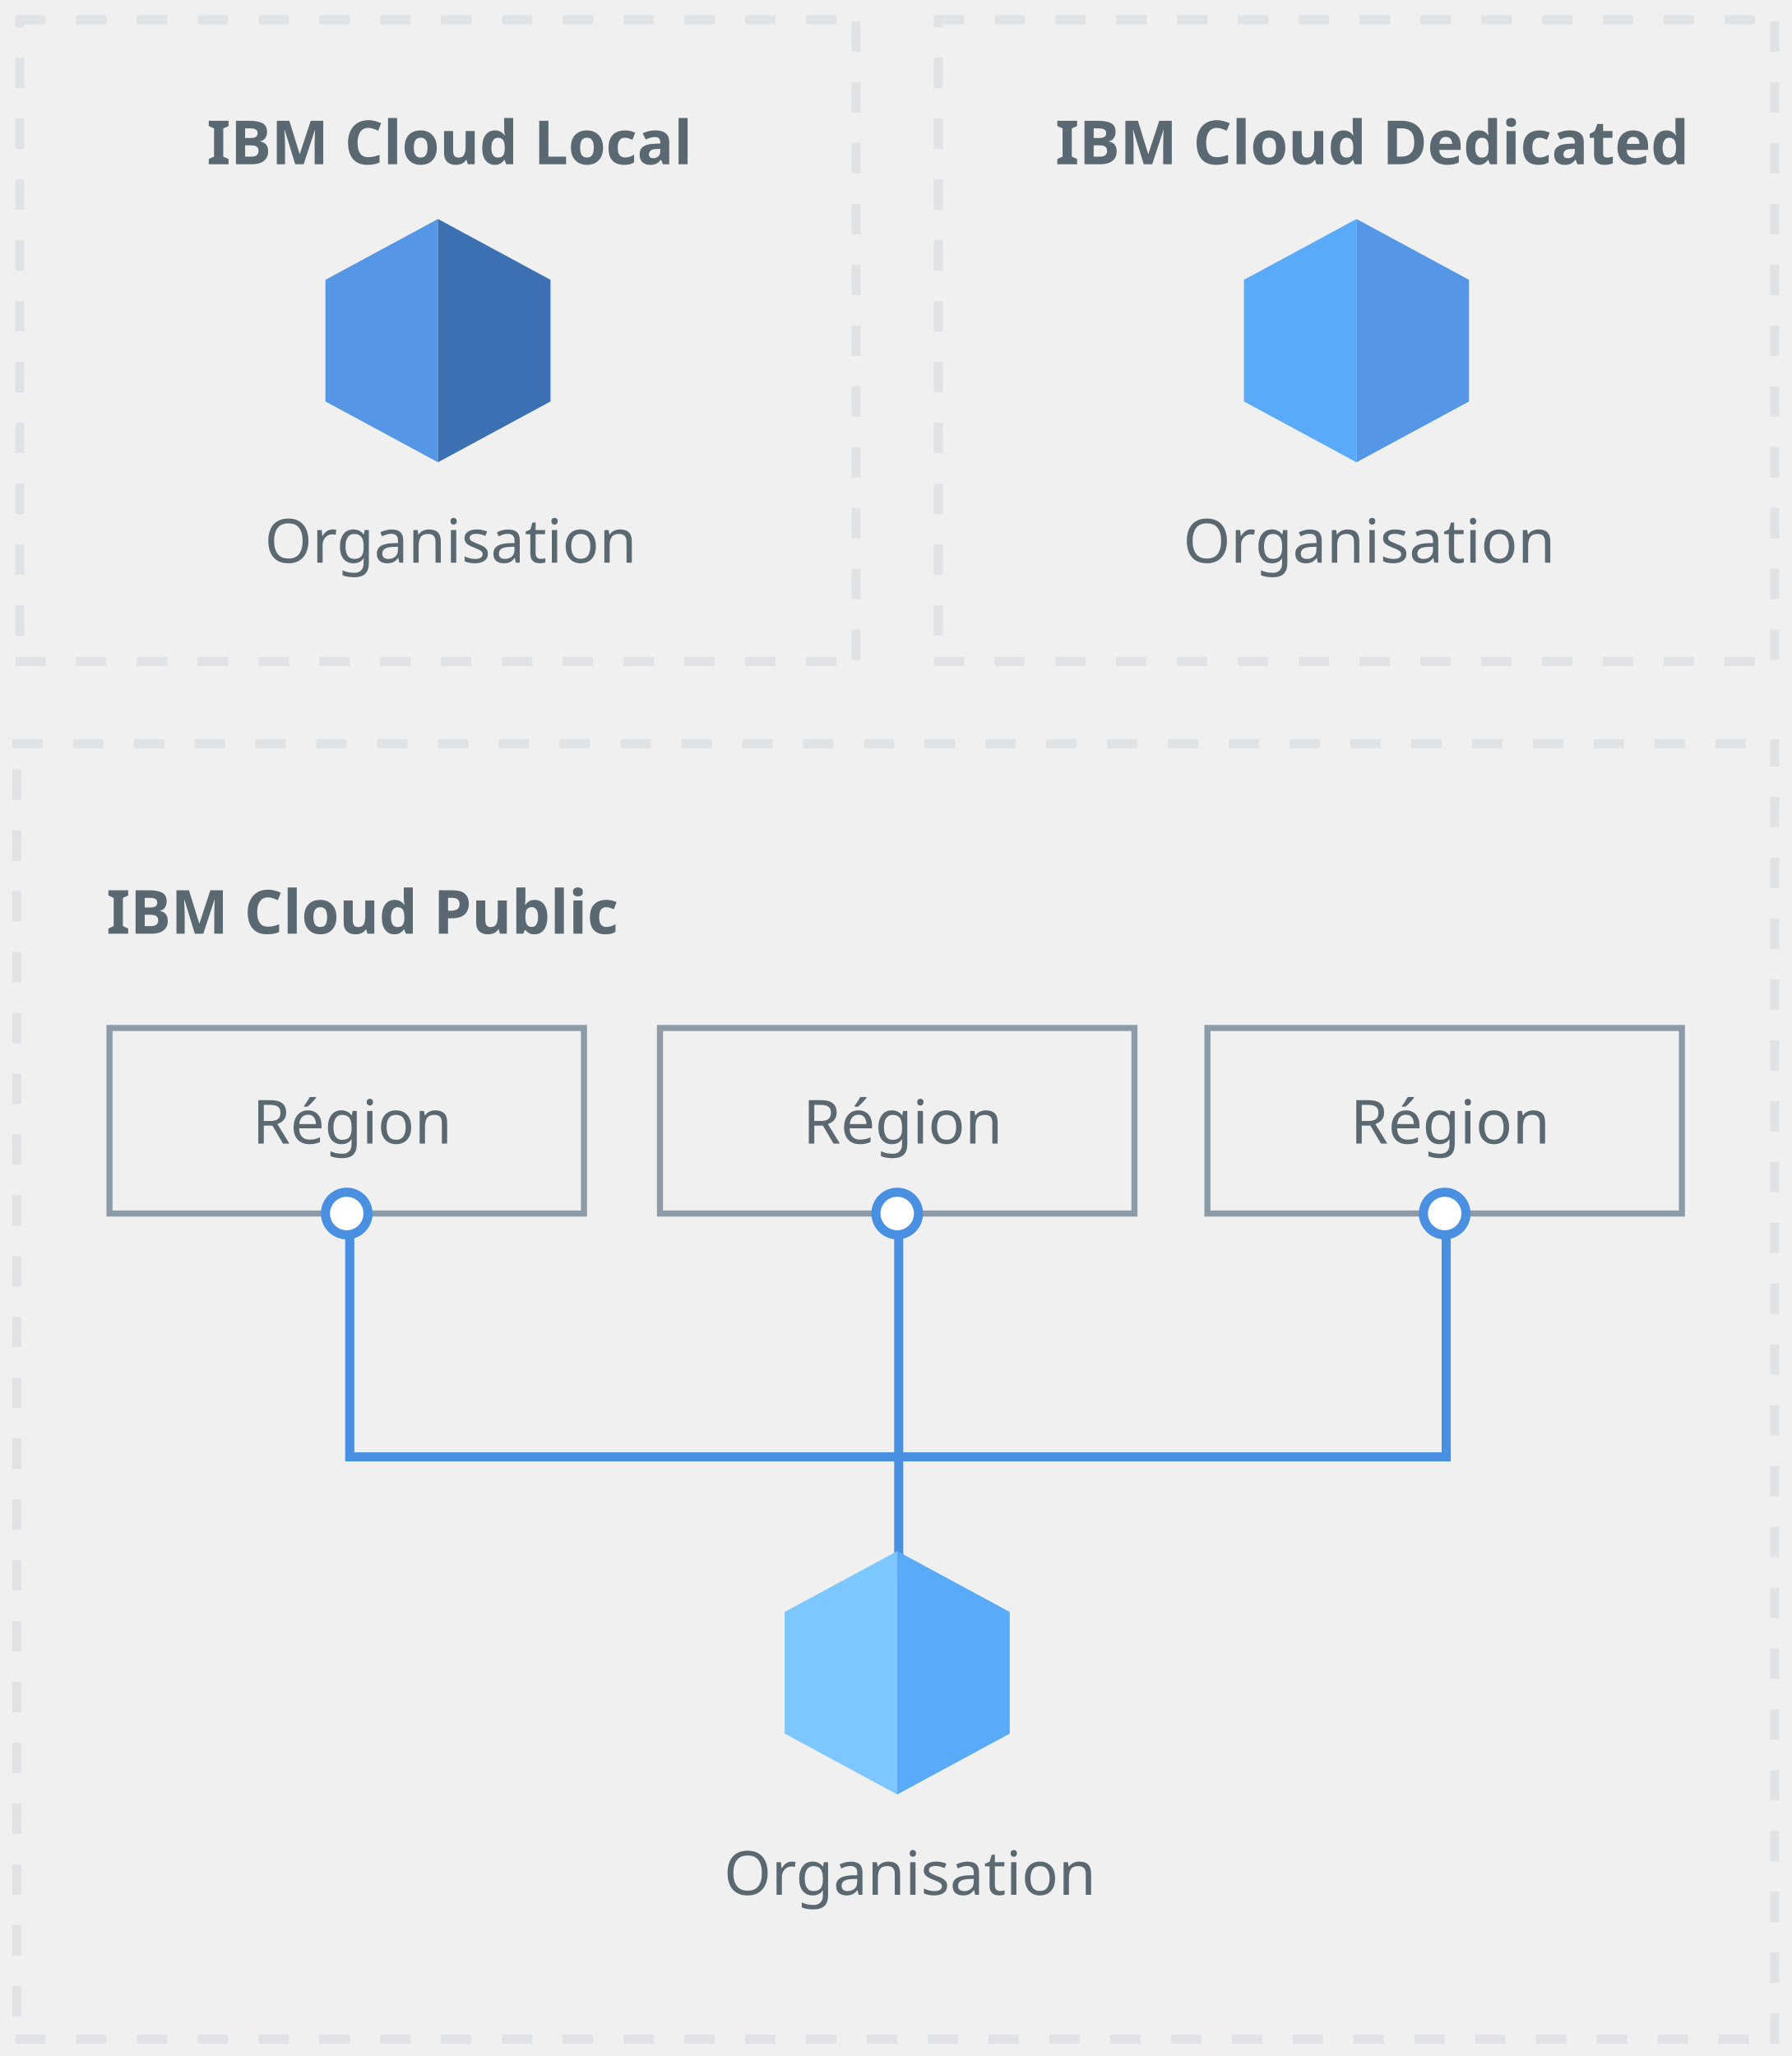
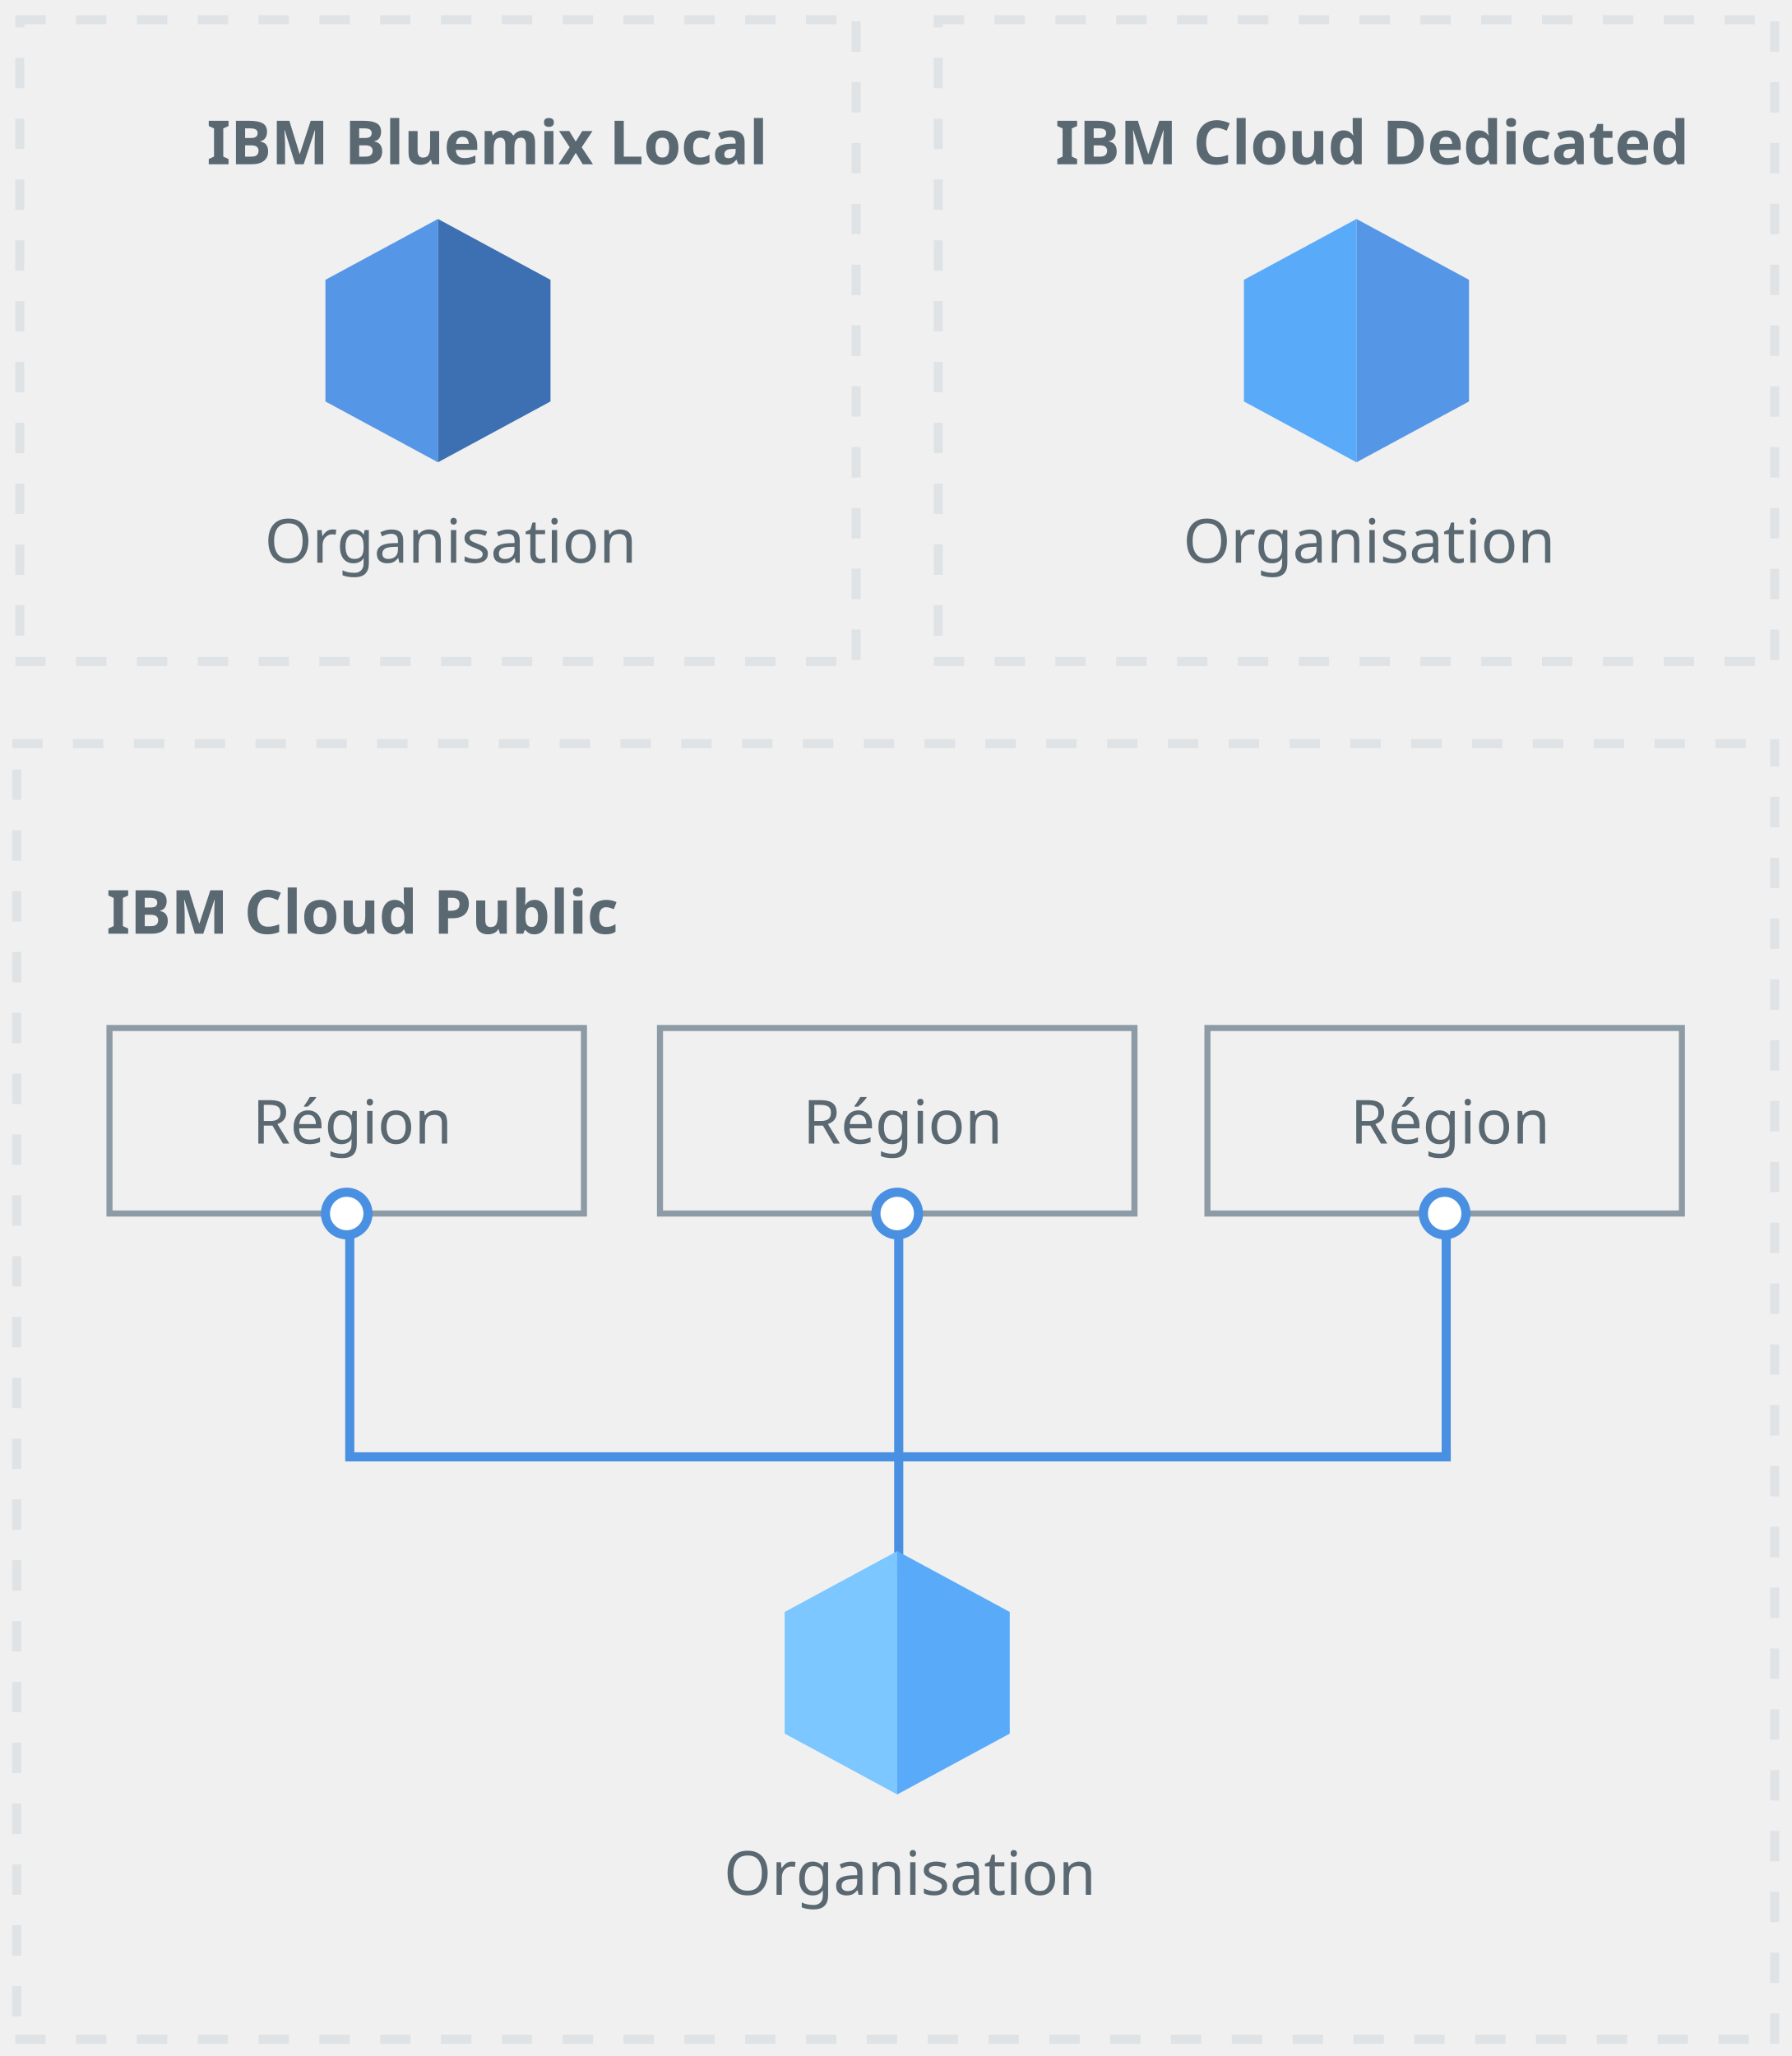
<svg xmlns="http://www.w3.org/2000/svg" xmlns:xlink="http://www.w3.org/1999/xlink" width="589px" height="676px" viewBox="0 0 589 676" version="1.1">
  <defs>
    <path d="M0,0 L278,0 L278,214 L0,214 L0,0 Z" id="path-1" />
    <mask id="mask-2" maskContentUnits="userSpaceOnUse" maskUnits="objectBoundingBox" x="0" y="0" width="278" height="214" fill="white">
      <use xlink:href="#path-1" />
    </mask>
    <path d="M0,0 L278,0 L278,214 L0,214 L0,0 Z" id="path-3" />
    <mask id="mask-4" maskContentUnits="userSpaceOnUse" maskUnits="objectBoundingBox" x="0" y="0" width="278" height="214" fill="white">
      <use xlink:href="#path-3" />
    </mask>
    <path d="M0,0 L581,0 L581,429 L0,429 L0,0 Z" id="path-5" />
    <mask id="mask-6" maskContentUnits="userSpaceOnUse" maskUnits="objectBoundingBox" x="0" y="0" width="581" height="429" fill="white">
      <use xlink:href="#path-5" />
    </mask>
  </defs>
  <g id="1-singleorg" stroke="none" stroke-width="1" fill="none" fill-rule="evenodd">
    <g id="singleorg" transform="translate(4, 5)">
      <g id="local" transform="translate(1, 0)">
        <use id="dotted-box" stroke="#DFE3E6" mask="url(#mask-2)" stroke-width="6" stroke-dasharray="10" xlink:href="#path-1" />
-         <text id="IBM-Cloud-Local" font-family="IBMPlexSans-Bold, IBM Plex Sans" font-size="20" font-weight="bold" fill="#5A6872">
-           <tspan x="63" y="49">IBM Cloud Local</tspan>
+         <text id="IBM-Bluemix-Local" font-family="IBMPlexSans-Bold, IBM Plex Sans" font-size="20" font-weight="bold" fill="#5A6872">
+           <tspan x="63" y="49">IBM Bluemix Local</tspan>
        </text>
        <text id="Organization-Copy" font-family="IBMPlexSans, IBM Plex Sans" font-size="20" font-weight="normal" fill="#5A6872">
          <tspan x="82" y="180">Organisation</tspan>
        </text>
        <g id="Hex" transform="translate(102, 67)" fill-rule="nonzero">
          <polygon id="polygon19" fill="#5596E6" points="37 0 37 80 0 60 0 20" />
          <polygon id="polygon21" fill="#3D70B2" points="37 0 37 80 74 60 74 20" />
        </g>
      </g>
      <g id="dedicated" transform="translate(303, 0)">
        <use id="dotted-box" stroke="#DFE3E6" mask="url(#mask-4)" stroke-width="6" stroke-dasharray="10" xlink:href="#path-3" />
        <text id="IBM-Cloud-Dedicated" font-family="IBMPlexSans-Bold, IBM Plex Sans" font-size="20" font-weight="bold" fill="#5A6872">
          <tspan x="40" y="49">IBM Cloud Dedicated</tspan>
        </text>
        <text id="Organization" font-family="IBMPlexSans, IBM Plex Sans" font-size="20" font-weight="normal" fill="#5A6872">
          <tspan x="82" y="180">Organisation</tspan>
        </text>
        <g id="Hex" transform="translate(102, 67)" fill-rule="nonzero">
          <polygon id="polygon23" fill="#5AAAFA" points="37 0 37 80 0 60 0 20" />
          <polygon id="polygon25" fill="#5596E6" points="37 0 37 80 74 60 74 20" />
        </g>
      </g>
      <g id="public" transform="translate(0, 238)">
        <use id="dotted-box" stroke="#DFE3E6" mask="url(#mask-6)" stroke-width="6" stroke-dasharray="10" xlink:href="#path-5" />
        <text id="IBM-Cloud-Public" font-family="IBMPlexSans-Bold, IBM Plex Sans" font-size="20" font-weight="bold" fill="#5A6872">
          <tspan x="31" y="64">IBM Cloud Public</tspan>
        </text>
        <g id="region" transform="translate(31, 94)">
          <text id="Region" font-family="IBMPlexSans, IBM Plex Sans" font-size="20" font-weight="normal" fill="#5A6872">
            <tspan x="48" y="39">Région</tspan>
          </text>
          <rect id="Rectangle-2" stroke="#8C9BA5" stroke-width="2" x="1" y="1" width="156" height="61" />
        </g>
        <g id="region" transform="translate(212, 94)">
          <text id="Region-Copy" font-family="IBMPlexSans, IBM Plex Sans" font-size="20" font-weight="normal" fill="#5A6872">
            <tspan x="48" y="39">Région</tspan>
          </text>
          <rect id="Rectangle-2-Copy" stroke="#8C9BA5" stroke-width="2" x="1" y="1" width="156" height="61" />
        </g>
        <g id="region" transform="translate(392, 94)">
          <text id="Region-Copy-2" font-family="IBMPlexSans, IBM Plex Sans" font-size="20" font-weight="normal" fill="#5A6872">
            <tspan x="48" y="39">Région</tspan>
          </text>
          <rect id="Rectangle-2-Copy-2" stroke="#8C9BA5" stroke-width="2" x="1" y="1" width="156" height="61" />
        </g>
        <g id="blue-lines" transform="translate(103, 149)" stroke="#4A90E2" stroke-width="3">
          <circle id="Oval" fill="#FFFFFF" cx="7" cy="7" r="7" />
          <circle id="Oval-Copy" fill="#FFFFFF" cx="188" cy="7" r="7" />
          <circle id="Oval-Copy-2" fill="#FFFFFF" cx="368" cy="7" r="7" />
          <polyline id="Line" stroke-linecap="square" points="8 15 8 87 368.5 87" />
          <path d="M188.5,14.5 L188.5,124" id="Line-Copy" stroke-linecap="square" />
          <path d="M368.5,15.5 L368.5,86.5" id="Line-Copy-2" stroke-linecap="square" />
        </g>
        <text id="Organization-Copy-2" font-family="IBMPlexSans, IBM Plex Sans" font-size="20" font-weight="normal" fill="#5A6872">
          <tspan x="234" y="380">Organisation</tspan>
        </text>
        <g id="Hex" transform="translate(254, 267)" fill-rule="nonzero">
          <polygon id="polygon35" fill="#7CC7FF" points="37 0 37 80 0 60 0 20" />
          <polygon id="polygon37" fill="#5AAAFA" points="37 0 37 80 74 60 74 20" />
        </g>
      </g>
    </g>
  </g>
</svg>
